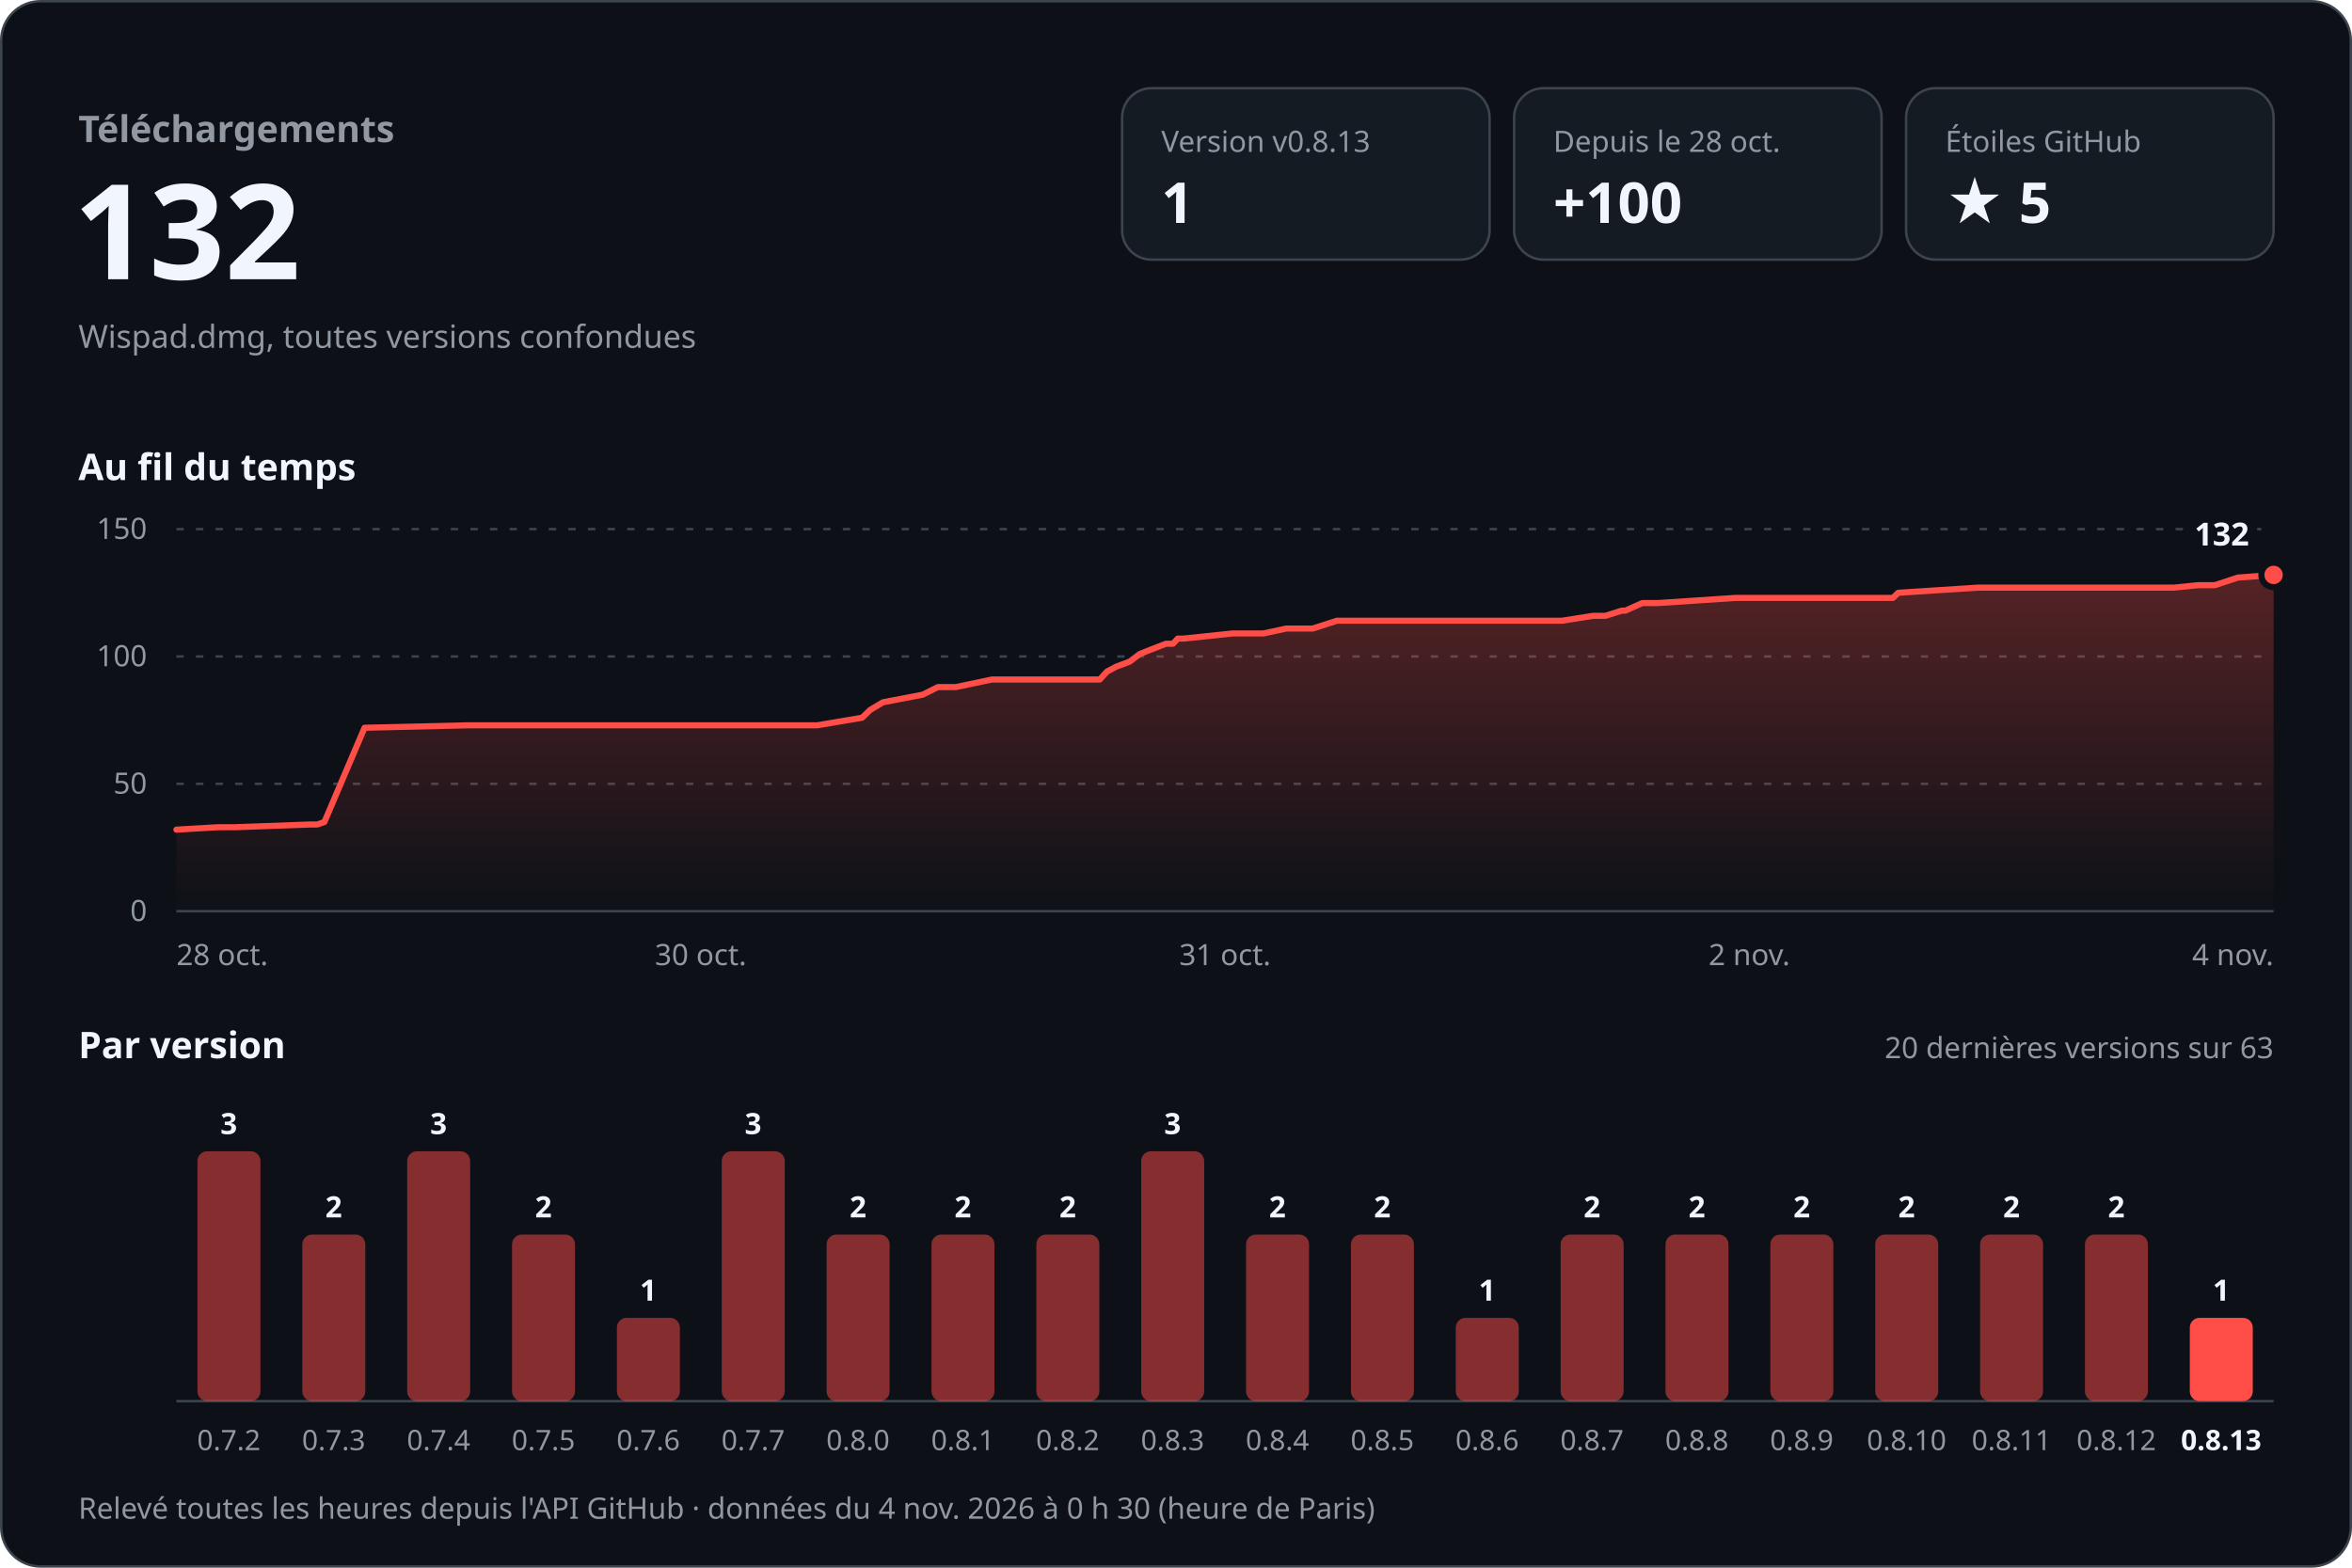
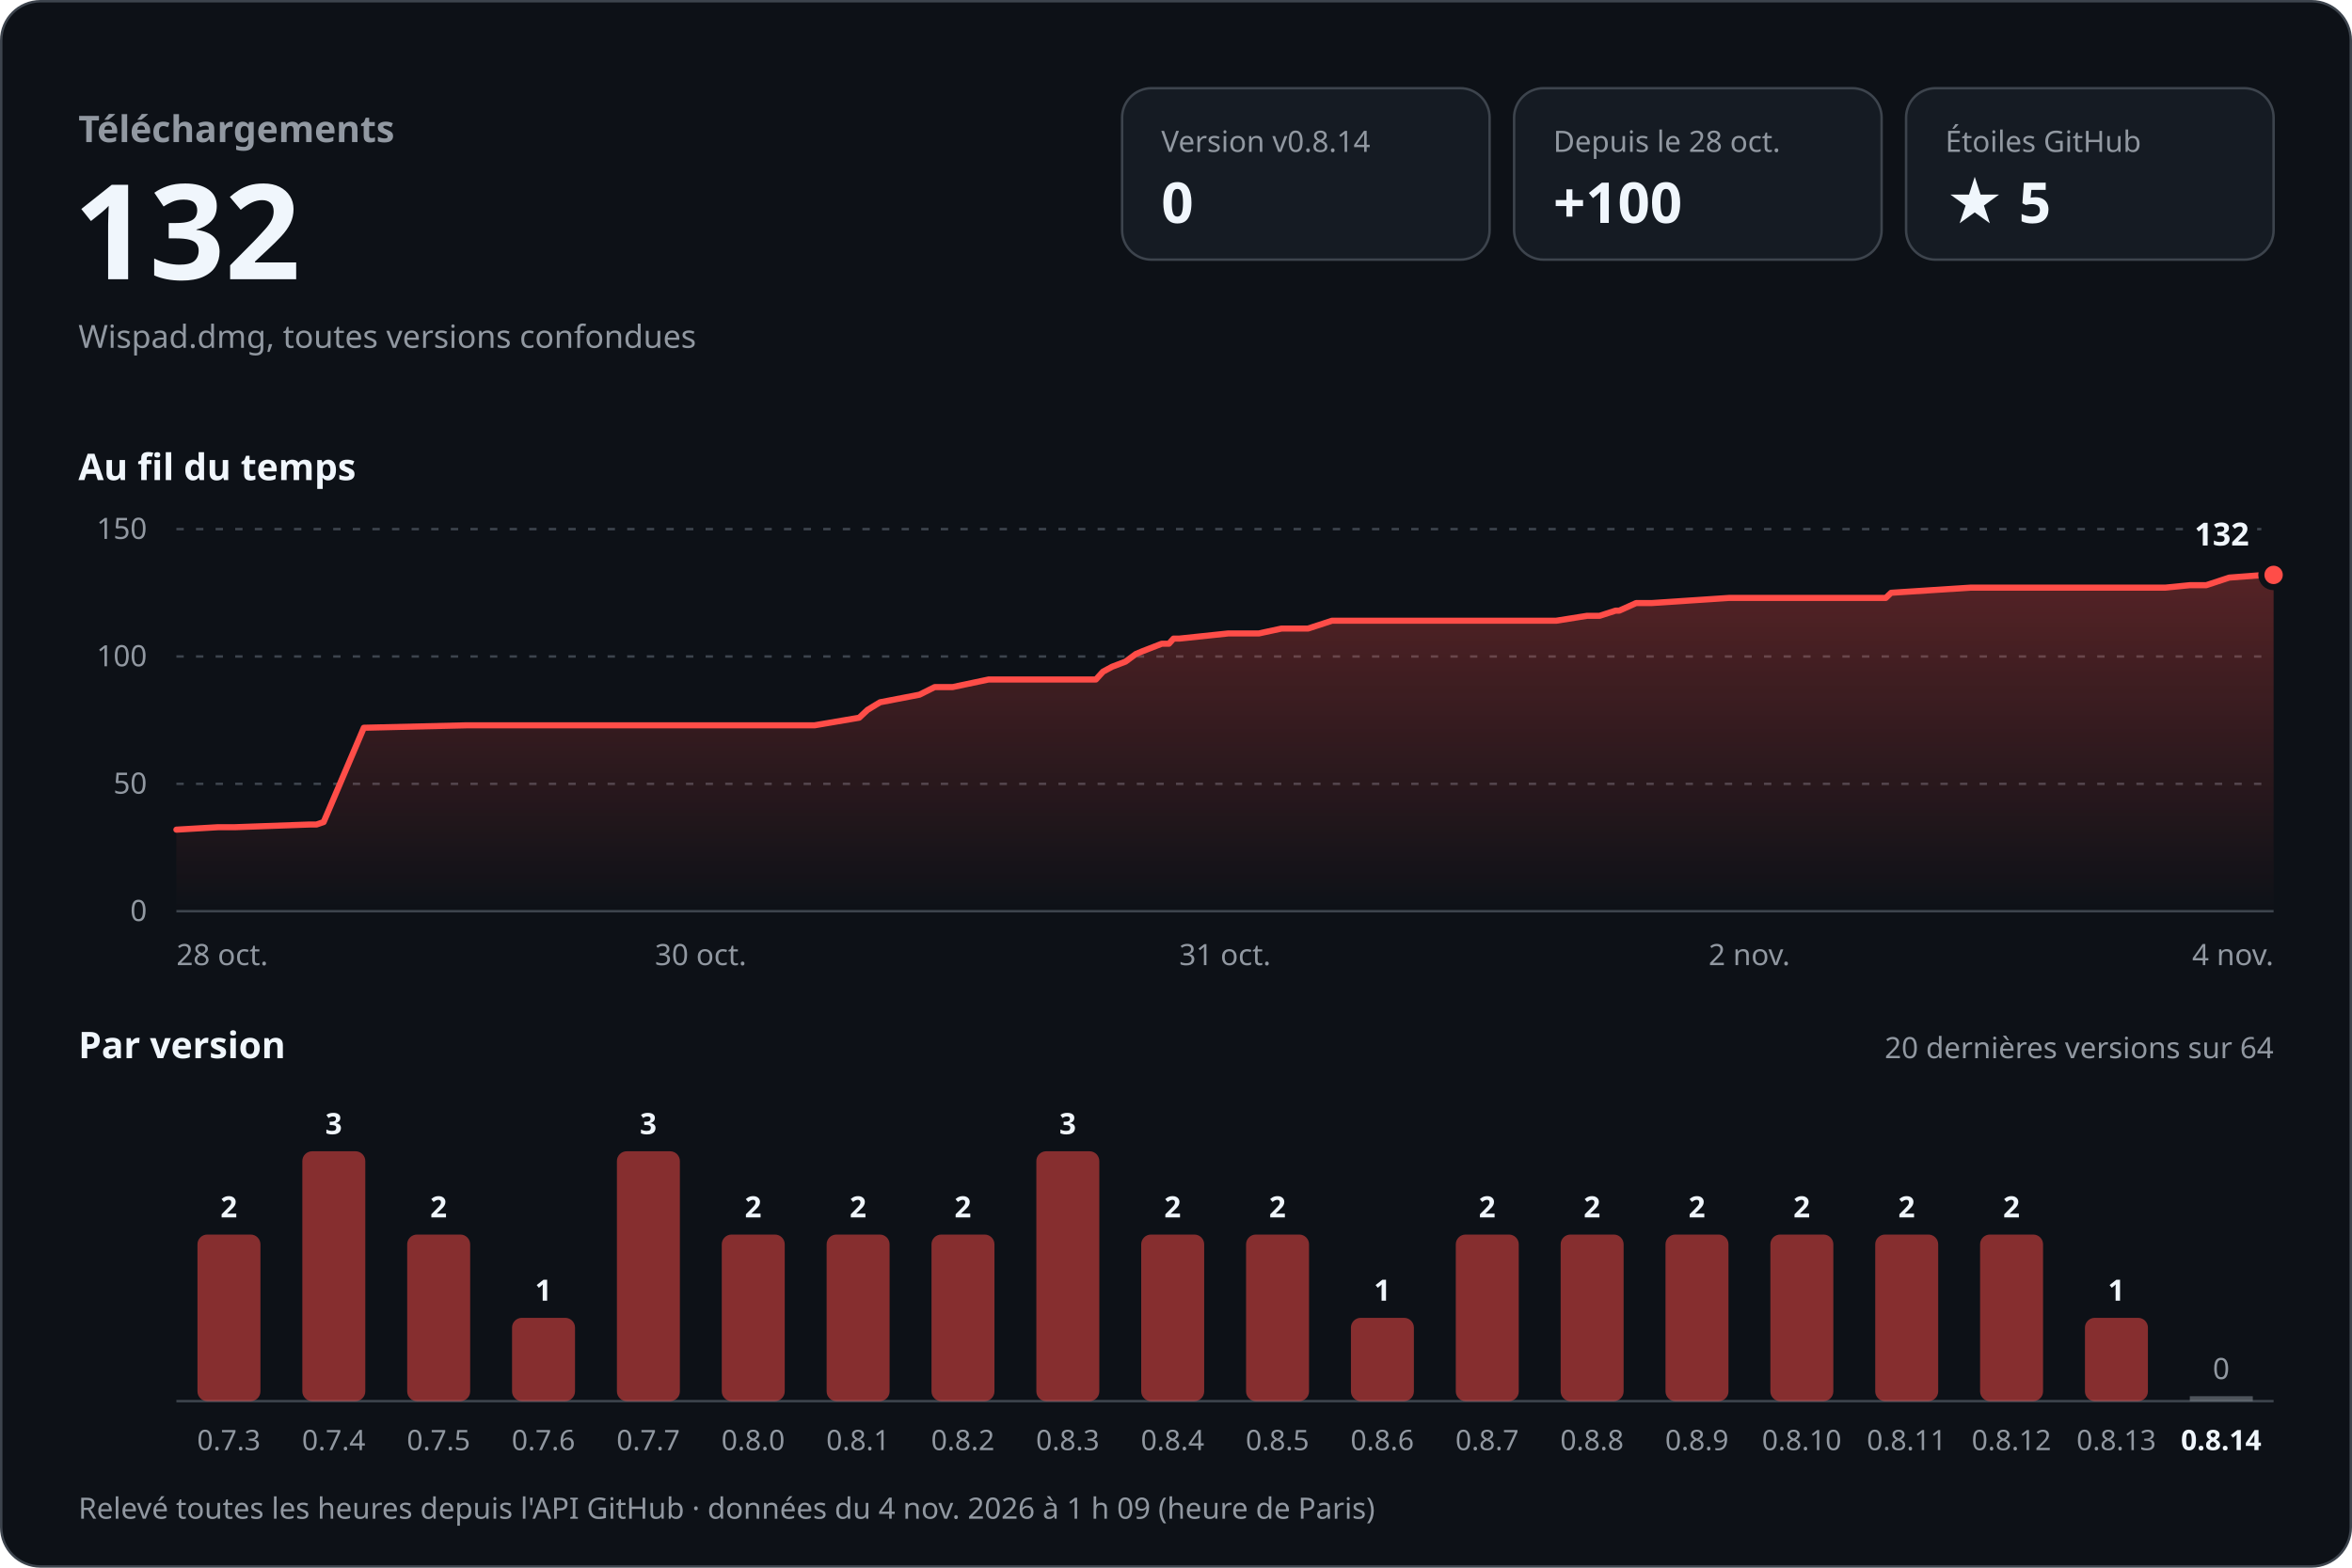
<svg xmlns="http://www.w3.org/2000/svg" width="960" height="640" viewBox="0 0 960 640" role="img" aria-labelledby="titre desc" font-family="-apple-system, BlinkMacSystemFont, 'Segoe UI', 'Noto Sans', Helvetica, Arial, sans-serif" style="font-variant-numeric: tabular-nums">
  <defs>
    <linearGradient id="aire" x1="0" y1="0" x2="0" y2="1">
      <stop offset="0" stop-color="#ff4d48" stop-opacity="0.30" />
      <stop offset="1" stop-color="#ff4d48" stop-opacity="0" />
    </linearGradient>
  </defs>
  <rect x="0.5" y="0.5" width="959" height="639" rx="16" fill="#0d1117" stroke="#3d444d" />
  <text x="32.0" y="58.0" font-size="15" font-weight="600" fill="#9198a1" text-anchor="start">Téléchargements</text>
  <text x="30.0" y="114.0" font-size="54" font-weight="700" fill="#f0f6fc" text-anchor="start">132</text>
  <text x="32.0" y="142.0" font-size="13" font-weight="400" fill="#9198a1" text-anchor="start">Wispad.dmg, toutes versions confondues</text>
  <rect x="458" y="36" width="150" height="70" rx="12" fill="#151b23" stroke="#3d444d" />
-   <text x="474.0" y="62.0" font-size="12" font-weight="500" fill="#9198a1" text-anchor="start">Version v0.8.13</text>
-   <text x="474.0" y="91.0" font-size="23" font-weight="700" fill="#f0f6fc" text-anchor="start">1</text>
+   <text x="474.0" y="62.0" font-size="12" font-weight="500" fill="#9198a1" text-anchor="start">Version v0.8.14</text>
+   <text x="474.0" y="91.0" font-size="23" font-weight="700" fill="#f0f6fc" text-anchor="start">0</text>
  <rect x="618" y="36" width="150" height="70" rx="12" fill="#151b23" stroke="#3d444d" />
  <text x="634.0" y="62.0" font-size="12" font-weight="500" fill="#9198a1" text-anchor="start">Depuis le 28 oct.</text>
  <text x="634.0" y="91.0" font-size="23" font-weight="700" fill="#f0f6fc" text-anchor="start">+100</text>
  <rect x="778" y="36" width="150" height="70" rx="12" fill="#151b23" stroke="#3d444d" />
  <text x="794.0" y="62.0" font-size="12" font-weight="500" fill="#9198a1" text-anchor="start">Étoiles GitHub</text>
  <text x="794.0" y="91.0" font-size="23" font-weight="700" fill="#f0f6fc" text-anchor="start">★ 5</text>
  <text x="32.0" y="196.0" font-size="15" font-weight="600" fill="#f0f6fc" text-anchor="start">Au fil du temps</text>
  <line x1="72" y1="372.0" x2="928" y2="372.0" stroke="#3d444d" />
  <text x="60.0" y="376.0" font-size="12" font-weight="400" fill="#9198a1" text-anchor="end">0</text>
  <line x1="72" y1="320.0" x2="928" y2="320.0" stroke="#3d444d" stroke-dasharray="3 5" />
  <text x="60.0" y="324.0" font-size="12" font-weight="400" fill="#9198a1" text-anchor="end">50</text>
  <line x1="72" y1="268.0" x2="928" y2="268.0" stroke="#3d444d" stroke-dasharray="3 5" />
  <text x="60.0" y="272.0" font-size="12" font-weight="400" fill="#9198a1" text-anchor="end">100</text>
  <line x1="72" y1="216.0" x2="928" y2="216.0" stroke="#3d444d" stroke-dasharray="3 5" />
  <text x="60.0" y="220.0" font-size="12" font-weight="400" fill="#9198a1" text-anchor="end">150</text>
-   <path d="M72.0,338.7 L89.1,337.7 L96.0,337.7 L126.6,336.6 L129.5,336.6 L132.4,335.6 L148.8,297.1 L191.0,296.1 L228.5,296.1 L333.6,296.1 L351.9,293.0 L355.2,289.8 L360.4,286.7 L376.6,283.6 L382.8,280.5 L390.1,280.5 L404.9,277.4 L448.9,277.4 L451.8,274.2 L455.5,272.2 L461.1,270.1 L465.2,267.0 L467.9,265.9 L475.9,262.8 L478.8,262.8 L480.7,260.7 L483.1,260.7 L503.1,258.6 L515.7,258.6 L525.0,256.6 L535.8,256.6 L545.7,253.4 L637.6,253.4 L650.3,251.4 L655.3,251.4 L661.9,249.3 L663.4,249.3 L670.3,246.2 L676.6,246.2 L708.3,244.1 L772.6,244.1 L774.8,242.0 L807.3,239.9 L887.2,239.9 L897.2,238.9 L904.0,238.9 L913.4,235.8 L928.0,234.7 L928.0,372 L72.0,372 Z" fill="url(#aire)" />
-   <path d="M72.0,338.7 L89.1,337.7 L96.0,337.7 L126.6,336.6 L129.5,336.6 L132.4,335.6 L148.8,297.1 L191.0,296.1 L228.5,296.1 L333.6,296.1 L351.9,293.0 L355.2,289.8 L360.4,286.7 L376.6,283.6 L382.8,280.5 L390.1,280.5 L404.9,277.4 L448.9,277.4 L451.8,274.2 L455.5,272.2 L461.1,270.1 L465.2,267.0 L467.9,265.9 L475.9,262.8 L478.8,262.8 L480.7,260.7 L483.1,260.7 L503.1,258.6 L515.7,258.6 L525.0,256.6 L535.8,256.6 L545.7,253.4 L637.6,253.4 L650.3,251.4 L655.3,251.4 L661.9,249.3 L663.4,249.3 L670.3,246.2 L676.6,246.2 L708.3,244.1 L772.6,244.1 L774.8,242.0 L807.3,239.9 L887.2,239.9 L897.2,238.9 L904.0,238.9 L913.4,235.8 L928.0,234.7" fill="none" stroke="#ff4d48" stroke-width="2.5" stroke-linejoin="round" stroke-linecap="round" />
+   <path d="M72.0,338.7 L89.0,337.7 L95.9,337.7 L126.4,336.6 L129.2,336.6 L132.1,335.6 L148.5,297.1 L190.5,296.1 L227.8,296.1 L332.5,296.1 L350.7,293.0 L354.1,289.8 L359.2,286.7 L375.3,283.6 L381.5,280.5 L388.8,280.5 L403.5,277.4 L447.3,277.4 L450.2,274.2 L453.9,272.2 L459.4,270.1 L463.6,267.0 L466.2,265.9 L474.2,262.8 L477.1,262.8 L479.0,260.7 L481.4,260.7 L501.3,258.6 L513.8,258.6 L523.1,256.6 L533.9,256.6 L543.7,253.4 L635.2,253.4 L647.8,251.4 L652.9,251.4 L659.4,249.3 L660.9,249.3 L667.8,246.2 L674.1,246.2 L705.7,244.1 L769.7,244.1 L771.9,242.0 L804.3,239.9 L883.8,239.9 L893.8,238.9 L900.5,238.9 L909.9,235.8 L924.4,234.7 L928.0,234.7 L928.0,372 L72.0,372 Z" fill="url(#aire)" />
+   <path d="M72.0,338.7 L89.0,337.7 L95.9,337.7 L126.4,336.6 L129.2,336.6 L132.1,335.6 L148.5,297.1 L190.5,296.1 L227.8,296.1 L332.5,296.1 L350.7,293.0 L354.1,289.8 L359.2,286.7 L375.3,283.6 L381.5,280.5 L388.8,280.5 L403.5,277.4 L447.3,277.4 L450.2,274.2 L453.9,272.2 L459.4,270.1 L463.6,267.0 L466.2,265.9 L474.2,262.8 L477.1,262.8 L479.0,260.7 L481.4,260.7 L501.3,258.6 L513.8,258.6 L523.1,256.6 L533.9,256.6 L543.7,253.4 L635.2,253.4 L647.8,251.4 L652.9,251.4 L659.4,249.3 L660.9,249.3 L667.8,246.2 L674.1,246.2 L705.7,244.1 L769.7,244.1 L771.9,242.0 L804.3,239.9 L883.8,239.9 L893.8,238.9 L900.5,238.9 L909.9,235.8 L924.4,234.7 L928.0,234.7" fill="none" stroke="#ff4d48" stroke-width="2.5" stroke-linejoin="round" stroke-linecap="round" />
  <circle cx="928.0" cy="234.7" r="5" fill="#ff4d48" stroke="#0d1117" stroke-width="2.5" />
  <text x="918.0" y="222.7" font-size="13" font-weight="700" fill="#f0f6fc" text-anchor="end" stroke="#0d1117" stroke-width="8" stroke-linejoin="round" paint-order="stroke">132</text>
  <text x="72.0" y="394.0" font-size="12" font-weight="400" fill="#9198a1" text-anchor="start">28 oct.</text>
  <text x="286.0" y="394.0" font-size="12" font-weight="400" fill="#9198a1" text-anchor="middle">30 oct.</text>
  <text x="500.0" y="394.0" font-size="12" font-weight="400" fill="#9198a1" text-anchor="middle">31 oct.</text>
  <text x="714.0" y="394.0" font-size="12" font-weight="400" fill="#9198a1" text-anchor="middle">2 nov.</text>
  <text x="928.0" y="394.0" font-size="12" font-weight="400" fill="#9198a1" text-anchor="end">4 nov.</text>
  <text x="32.0" y="432.0" font-size="15" font-weight="600" fill="#f0f6fc" text-anchor="start">Par version</text>
-   <text x="928.0" y="432.0" font-size="12" font-weight="400" fill="#9198a1" text-anchor="end">20 dernières versions sur 63</text>
+   <text x="928.0" y="432.0" font-size="12" font-weight="400" fill="#9198a1" text-anchor="end">20 dernières versions sur 64</text>
  <line x1="72" y1="572" x2="928" y2="572" stroke="#3d444d" />
-   <rect x="80.6" y="470.0" width="25.7" height="102.0" rx="4.0" fill="#ff4d48" fill-opacity="0.5" />
-   <text x="93.4" y="463.0" font-size="12" font-weight="600" fill="#f0f6fc" text-anchor="middle">3</text>
-   <text x="93.4" y="592.0" font-size="11.5" font-weight="400" fill="#9198a1" text-anchor="middle">0.7.2</text>
-   <rect x="123.4" y="504.0" width="25.7" height="68.0" rx="4.0" fill="#ff4d48" fill-opacity="0.5" />
-   <text x="136.2" y="497.0" font-size="12" font-weight="600" fill="#f0f6fc" text-anchor="middle">2</text>
-   <text x="136.2" y="592.0" font-size="11.5" font-weight="400" fill="#9198a1" text-anchor="middle">0.7.3</text>
-   <rect x="166.2" y="470.0" width="25.7" height="102.0" rx="4.0" fill="#ff4d48" fill-opacity="0.5" />
-   <text x="179.0" y="463.0" font-size="12" font-weight="600" fill="#f0f6fc" text-anchor="middle">3</text>
-   <text x="179.0" y="592.0" font-size="11.5" font-weight="400" fill="#9198a1" text-anchor="middle">0.7.4</text>
-   <rect x="209.0" y="504.0" width="25.7" height="68.0" rx="4.0" fill="#ff4d48" fill-opacity="0.5" />
-   <text x="221.8" y="497.0" font-size="12" font-weight="600" fill="#f0f6fc" text-anchor="middle">2</text>
-   <text x="221.8" y="592.0" font-size="11.5" font-weight="400" fill="#9198a1" text-anchor="middle">0.7.5</text>
-   <rect x="251.8" y="538.0" width="25.7" height="34.0" rx="4.0" fill="#ff4d48" fill-opacity="0.5" />
-   <text x="264.6" y="531.0" font-size="12" font-weight="600" fill="#f0f6fc" text-anchor="middle">1</text>
-   <text x="264.6" y="592.0" font-size="11.5" font-weight="400" fill="#9198a1" text-anchor="middle">0.7.6</text>
-   <rect x="294.6" y="470.0" width="25.7" height="102.0" rx="4.0" fill="#ff4d48" fill-opacity="0.5" />
-   <text x="307.4" y="463.0" font-size="12" font-weight="600" fill="#f0f6fc" text-anchor="middle">3</text>
-   <text x="307.4" y="592.0" font-size="11.5" font-weight="400" fill="#9198a1" text-anchor="middle">0.7.7</text>
+   <rect x="80.6" y="504.0" width="25.7" height="68.0" rx="4.0" fill="#ff4d48" fill-opacity="0.5" />
+   <text x="93.4" y="497.0" font-size="12" font-weight="600" fill="#f0f6fc" text-anchor="middle">2</text>
+   <text x="93.4" y="592.0" font-size="11.5" font-weight="400" fill="#9198a1" text-anchor="middle">0.7.3</text>
+   <rect x="123.4" y="470.0" width="25.7" height="102.0" rx="4.0" fill="#ff4d48" fill-opacity="0.5" />
+   <text x="136.2" y="463.0" font-size="12" font-weight="600" fill="#f0f6fc" text-anchor="middle">3</text>
+   <text x="136.2" y="592.0" font-size="11.5" font-weight="400" fill="#9198a1" text-anchor="middle">0.7.4</text>
+   <rect x="166.2" y="504.0" width="25.7" height="68.0" rx="4.0" fill="#ff4d48" fill-opacity="0.5" />
+   <text x="179.0" y="497.0" font-size="12" font-weight="600" fill="#f0f6fc" text-anchor="middle">2</text>
+   <text x="179.0" y="592.0" font-size="11.5" font-weight="400" fill="#9198a1" text-anchor="middle">0.7.5</text>
+   <rect x="209.0" y="538.0" width="25.7" height="34.0" rx="4.0" fill="#ff4d48" fill-opacity="0.5" />
+   <text x="221.8" y="531.0" font-size="12" font-weight="600" fill="#f0f6fc" text-anchor="middle">1</text>
+   <text x="221.8" y="592.0" font-size="11.5" font-weight="400" fill="#9198a1" text-anchor="middle">0.7.6</text>
+   <rect x="251.8" y="470.0" width="25.7" height="102.0" rx="4.0" fill="#ff4d48" fill-opacity="0.5" />
+   <text x="264.6" y="463.0" font-size="12" font-weight="600" fill="#f0f6fc" text-anchor="middle">3</text>
+   <text x="264.6" y="592.0" font-size="11.5" font-weight="400" fill="#9198a1" text-anchor="middle">0.7.7</text>
+   <rect x="294.6" y="504.0" width="25.7" height="68.0" rx="4.0" fill="#ff4d48" fill-opacity="0.5" />
+   <text x="307.4" y="497.0" font-size="12" font-weight="600" fill="#f0f6fc" text-anchor="middle">2</text>
+   <text x="307.4" y="592.0" font-size="11.5" font-weight="400" fill="#9198a1" text-anchor="middle">0.8.0</text>
  <rect x="337.4" y="504.0" width="25.7" height="68.0" rx="4.0" fill="#ff4d48" fill-opacity="0.5" />
  <text x="350.2" y="497.0" font-size="12" font-weight="600" fill="#f0f6fc" text-anchor="middle">2</text>
-   <text x="350.2" y="592.0" font-size="11.5" font-weight="400" fill="#9198a1" text-anchor="middle">0.8.0</text>
+   <text x="350.2" y="592.0" font-size="11.5" font-weight="400" fill="#9198a1" text-anchor="middle">0.8.1</text>
  <rect x="380.2" y="504.0" width="25.7" height="68.0" rx="4.0" fill="#ff4d48" fill-opacity="0.5" />
  <text x="393.0" y="497.0" font-size="12" font-weight="600" fill="#f0f6fc" text-anchor="middle">2</text>
-   <text x="393.0" y="592.0" font-size="11.5" font-weight="400" fill="#9198a1" text-anchor="middle">0.8.1</text>
-   <rect x="423.0" y="504.0" width="25.7" height="68.0" rx="4.0" fill="#ff4d48" fill-opacity="0.5" />
-   <text x="435.8" y="497.0" font-size="12" font-weight="600" fill="#f0f6fc" text-anchor="middle">2</text>
-   <text x="435.8" y="592.0" font-size="11.5" font-weight="400" fill="#9198a1" text-anchor="middle">0.8.2</text>
-   <rect x="465.8" y="470.0" width="25.7" height="102.0" rx="4.0" fill="#ff4d48" fill-opacity="0.5" />
-   <text x="478.6" y="463.0" font-size="12" font-weight="600" fill="#f0f6fc" text-anchor="middle">3</text>
-   <text x="478.6" y="592.0" font-size="11.5" font-weight="400" fill="#9198a1" text-anchor="middle">0.8.3</text>
+   <text x="393.0" y="592.0" font-size="11.5" font-weight="400" fill="#9198a1" text-anchor="middle">0.8.2</text>
+   <rect x="423.0" y="470.0" width="25.7" height="102.0" rx="4.0" fill="#ff4d48" fill-opacity="0.5" />
+   <text x="435.8" y="463.0" font-size="12" font-weight="600" fill="#f0f6fc" text-anchor="middle">3</text>
+   <text x="435.8" y="592.0" font-size="11.5" font-weight="400" fill="#9198a1" text-anchor="middle">0.8.3</text>
+   <rect x="465.8" y="504.0" width="25.7" height="68.0" rx="4.0" fill="#ff4d48" fill-opacity="0.5" />
+   <text x="478.6" y="497.0" font-size="12" font-weight="600" fill="#f0f6fc" text-anchor="middle">2</text>
+   <text x="478.6" y="592.0" font-size="11.5" font-weight="400" fill="#9198a1" text-anchor="middle">0.8.4</text>
  <rect x="508.6" y="504.0" width="25.7" height="68.0" rx="4.0" fill="#ff4d48" fill-opacity="0.5" />
  <text x="521.4" y="497.0" font-size="12" font-weight="600" fill="#f0f6fc" text-anchor="middle">2</text>
-   <text x="521.4" y="592.0" font-size="11.5" font-weight="400" fill="#9198a1" text-anchor="middle">0.8.4</text>
-   <rect x="551.4" y="504.0" width="25.7" height="68.0" rx="4.0" fill="#ff4d48" fill-opacity="0.5" />
-   <text x="564.2" y="497.0" font-size="12" font-weight="600" fill="#f0f6fc" text-anchor="middle">2</text>
-   <text x="564.2" y="592.0" font-size="11.5" font-weight="400" fill="#9198a1" text-anchor="middle">0.8.5</text>
-   <rect x="594.2" y="538.0" width="25.7" height="34.0" rx="4.0" fill="#ff4d48" fill-opacity="0.5" />
-   <text x="607.0" y="531.0" font-size="12" font-weight="600" fill="#f0f6fc" text-anchor="middle">1</text>
-   <text x="607.0" y="592.0" font-size="11.5" font-weight="400" fill="#9198a1" text-anchor="middle">0.8.6</text>
+   <text x="521.4" y="592.0" font-size="11.5" font-weight="400" fill="#9198a1" text-anchor="middle">0.8.5</text>
+   <rect x="551.4" y="538.0" width="25.7" height="34.0" rx="4.0" fill="#ff4d48" fill-opacity="0.5" />
+   <text x="564.2" y="531.0" font-size="12" font-weight="600" fill="#f0f6fc" text-anchor="middle">1</text>
+   <text x="564.2" y="592.0" font-size="11.5" font-weight="400" fill="#9198a1" text-anchor="middle">0.8.6</text>
+   <rect x="594.2" y="504.0" width="25.7" height="68.0" rx="4.0" fill="#ff4d48" fill-opacity="0.5" />
+   <text x="607.0" y="497.0" font-size="12" font-weight="600" fill="#f0f6fc" text-anchor="middle">2</text>
+   <text x="607.0" y="592.0" font-size="11.5" font-weight="400" fill="#9198a1" text-anchor="middle">0.8.7</text>
  <rect x="637.0" y="504.0" width="25.7" height="68.0" rx="4.0" fill="#ff4d48" fill-opacity="0.5" />
  <text x="649.8" y="497.0" font-size="12" font-weight="600" fill="#f0f6fc" text-anchor="middle">2</text>
-   <text x="649.8" y="592.0" font-size="11.5" font-weight="400" fill="#9198a1" text-anchor="middle">0.8.7</text>
+   <text x="649.8" y="592.0" font-size="11.5" font-weight="400" fill="#9198a1" text-anchor="middle">0.8.8</text>
  <rect x="679.8" y="504.0" width="25.7" height="68.0" rx="4.0" fill="#ff4d48" fill-opacity="0.5" />
  <text x="692.6" y="497.0" font-size="12" font-weight="600" fill="#f0f6fc" text-anchor="middle">2</text>
-   <text x="692.6" y="592.0" font-size="11.5" font-weight="400" fill="#9198a1" text-anchor="middle">0.8.8</text>
+   <text x="692.6" y="592.0" font-size="11.5" font-weight="400" fill="#9198a1" text-anchor="middle">0.8.9</text>
  <rect x="722.6" y="504.0" width="25.7" height="68.0" rx="4.0" fill="#ff4d48" fill-opacity="0.5" />
  <text x="735.4" y="497.0" font-size="12" font-weight="600" fill="#f0f6fc" text-anchor="middle">2</text>
-   <text x="735.4" y="592.0" font-size="11.5" font-weight="400" fill="#9198a1" text-anchor="middle">0.8.9</text>
+   <text x="735.4" y="592.0" font-size="11.5" font-weight="400" fill="#9198a1" text-anchor="middle">0.8.10</text>
  <rect x="765.4" y="504.0" width="25.7" height="68.0" rx="4.0" fill="#ff4d48" fill-opacity="0.5" />
  <text x="778.2" y="497.0" font-size="12" font-weight="600" fill="#f0f6fc" text-anchor="middle">2</text>
-   <text x="778.2" y="592.0" font-size="11.5" font-weight="400" fill="#9198a1" text-anchor="middle">0.8.10</text>
+   <text x="778.2" y="592.0" font-size="11.5" font-weight="400" fill="#9198a1" text-anchor="middle">0.8.11</text>
  <rect x="808.2" y="504.0" width="25.7" height="68.0" rx="4.0" fill="#ff4d48" fill-opacity="0.5" />
  <text x="821.0" y="497.0" font-size="12" font-weight="600" fill="#f0f6fc" text-anchor="middle">2</text>
-   <text x="821.0" y="592.0" font-size="11.5" font-weight="400" fill="#9198a1" text-anchor="middle">0.8.11</text>
-   <rect x="851.0" y="504.0" width="25.7" height="68.0" rx="4.0" fill="#ff4d48" fill-opacity="0.5" />
-   <text x="863.8" y="497.0" font-size="12" font-weight="600" fill="#f0f6fc" text-anchor="middle">2</text>
-   <text x="863.8" y="592.0" font-size="11.5" font-weight="400" fill="#9198a1" text-anchor="middle">0.8.12</text>
-   <rect x="893.8" y="538.0" width="25.7" height="34.0" rx="4.0" fill="#ff4d48" fill-opacity="1" />
-   <text x="906.6" y="531.0" font-size="12" font-weight="600" fill="#f0f6fc" text-anchor="middle">1</text>
-   <text x="906.6" y="592.0" font-size="11.5" font-weight="600" fill="#f0f6fc" text-anchor="middle">0.8.13</text>
-   <text x="32.0" y="620.0" font-size="12" font-weight="400" fill="#9198a1" text-anchor="start">Relevé toutes les heures depuis l'API GitHub · données du 4 nov. 2026 à 0 h 30 (heure de Paris)</text>
+   <text x="821.0" y="592.0" font-size="11.5" font-weight="400" fill="#9198a1" text-anchor="middle">0.8.12</text>
+   <rect x="851.0" y="538.0" width="25.7" height="34.0" rx="4.0" fill="#ff4d48" fill-opacity="0.5" />
+   <text x="863.8" y="531.0" font-size="12" font-weight="600" fill="#f0f6fc" text-anchor="middle">1</text>
+   <text x="863.8" y="592.0" font-size="11.5" font-weight="400" fill="#9198a1" text-anchor="middle">0.8.13</text>
+   <rect x="893.8" y="570.0" width="25.7" height="2" fill="#9198a1" fill-opacity="0.5" />
+   <text x="906.6" y="563.0" font-size="12" font-weight="500" fill="#9198a1" text-anchor="middle">0</text>
+   <text x="906.6" y="592.0" font-size="11.5" font-weight="600" fill="#f0f6fc" text-anchor="middle">0.8.14</text>
+   <text x="32.0" y="620.0" font-size="12" font-weight="400" fill="#9198a1" text-anchor="start">Relevé toutes les heures depuis l'API GitHub · données du 4 nov. 2026 à 1 h 09 (heure de Paris)</text>
</svg>
